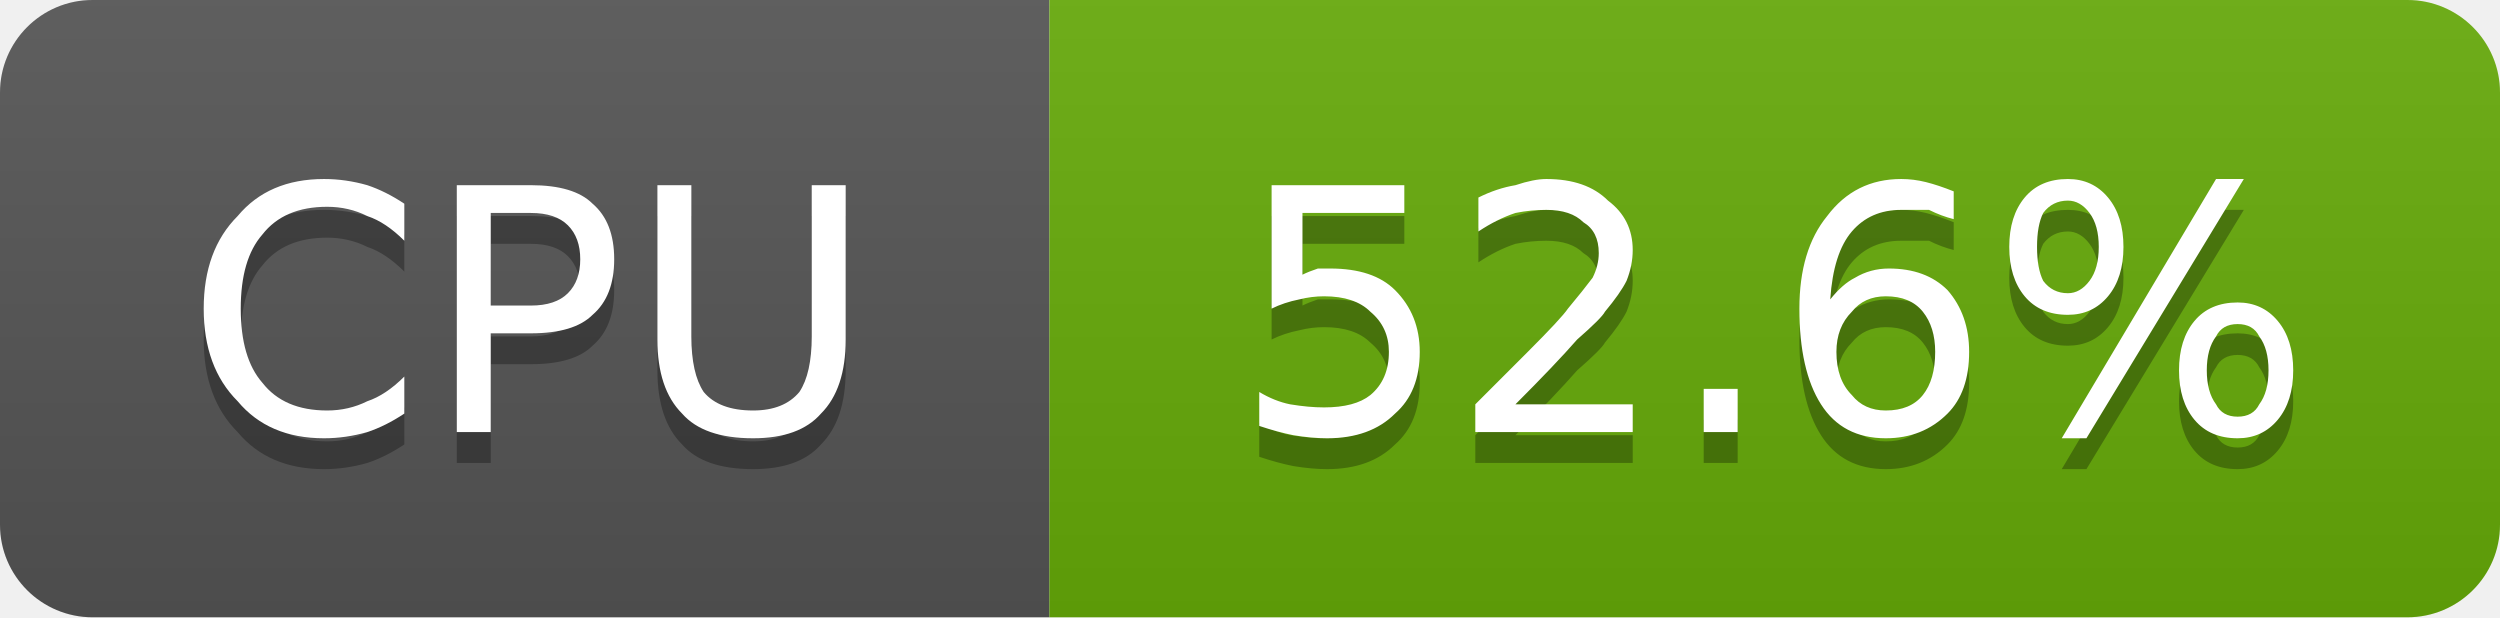
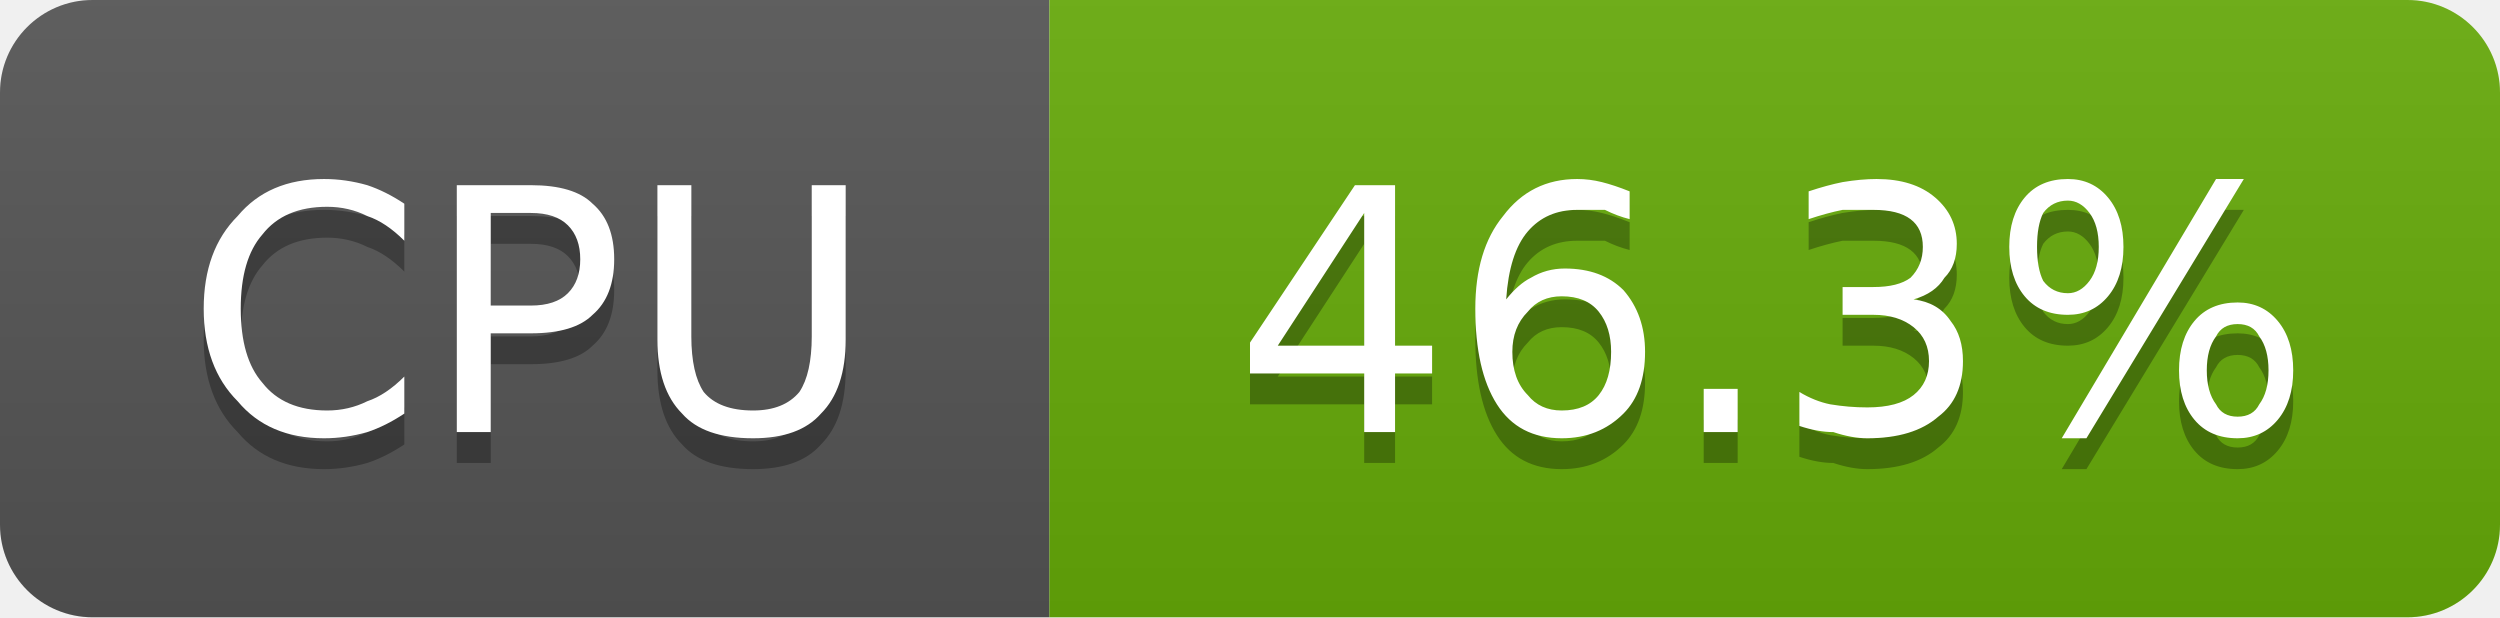
- <svg xmlns="http://www.w3.org/2000/svg" width="81" height="20" viewBox="0 0 81 20" role="img" aria-label="CPU: 52.6%">
+ <svg xmlns="http://www.w3.org/2000/svg" width="81" height="20" viewBox="0 0 81 20" role="img" aria-label="CPU: 46.3%">
  <linearGradient id="g-cluster_cpu_usage" x2="0" y2="100%">
    <stop offset="0" stop-color="#bbb" stop-opacity=".1" />
    <stop offset="1" stop-opacity=".1" />
  </linearGradient>
  <clipPath id="r-cluster_cpu_usage">
    <rect width="81" height="20" rx="3" fill="#fff" />
  </clipPath>
  <g clip-path="url(#r-cluster_cpu_usage)">
    <rect width="34" height="20" fill="#555" />
    <rect x="34" width="47" height="20" fill="#67ac09" />
    <rect width="81" height="20" fill="url(#g-cluster_cpu_usage)" />
    <path transform="translate(0 1)" fill="#010101" fill-opacity=".3" d="M13.1 6.6L13.1 7.8Q12.5 7.2 11.9 7.0Q11.3 6.7 10.6 6.7Q9.2 6.7 8.5 7.6Q7.8 8.4 7.8 10.0Q7.8 11.6 8.5 12.4Q9.2 13.3 10.6 13.3Q11.3 13.3 11.9 13.0Q12.5 12.8 13.1 12.2L13.1 13.4Q12.5 13.8 11.9 14.0Q11.2 14.2 10.5 14.2Q8.7 14.2 7.7 13.0Q6.6 11.9 6.6 10.0Q6.6 8.1 7.7 7.0Q8.7 5.8 10.5 5.8Q11.2 5.8 11.9 6.0Q12.5 6.2 13.1 6.6ZM15.9 6.9L15.9 9.9L17.2 9.9Q18.0 9.9 18.4 9.5Q18.8 9.1 18.8 8.4Q18.8 7.7 18.4 7.3Q18.0 6.9 17.2 6.9L15.9 6.9ZM14.8 6.0L17.2 6.0Q18.6 6.0 19.2 6.6Q19.9 7.2 19.9 8.4Q19.9 9.6 19.2 10.2Q18.6 10.8 17.2 10.8L15.9 10.8L15.9 14.0L14.8 14.0L14.8 6.0ZM21.3 6.0L22.4 6.0L22.4 10.9Q22.4 12.1 22.8 12.7Q23.3 13.3 24.4 13.3Q25.4 13.3 25.9 12.7Q26.3 12.1 26.3 10.9L26.3 6.0L27.4 6.0L27.4 11.0Q27.4 12.6 26.6 13.4Q25.9 14.2 24.4 14.2Q22.8 14.2 22.1 13.4Q21.3 12.6 21.3 11.0L21.3 6.0Z" />
    <path fill="#fff" d="M13.1 6.6L13.1 7.8Q12.5 7.2 11.9 7.0Q11.3 6.7 10.6 6.7Q9.2 6.7 8.5 7.6Q7.8 8.4 7.8 10.0Q7.8 11.6 8.5 12.4Q9.2 13.3 10.6 13.3Q11.3 13.3 11.9 13.0Q12.5 12.8 13.1 12.2L13.1 13.4Q12.5 13.8 11.9 14.0Q11.2 14.2 10.5 14.2Q8.7 14.2 7.7 13.0Q6.6 11.9 6.6 10.0Q6.6 8.1 7.7 7.0Q8.7 5.8 10.5 5.8Q11.2 5.8 11.9 6.0Q12.5 6.2 13.1 6.6ZM15.9 6.9L15.9 9.9L17.2 9.9Q18.0 9.9 18.4 9.5Q18.8 9.1 18.8 8.4Q18.8 7.7 18.4 7.3Q18.0 6.9 17.2 6.9L15.9 6.9ZM14.8 6.0L17.2 6.0Q18.6 6.0 19.2 6.6Q19.9 7.2 19.9 8.4Q19.9 9.6 19.2 10.2Q18.6 10.8 17.2 10.8L15.9 10.8L15.9 14.0L14.8 14.0L14.8 6.0ZM21.3 6.0L22.4 6.0L22.4 10.9Q22.4 12.1 22.8 12.7Q23.3 13.3 24.4 13.3Q25.4 13.3 25.9 12.7Q26.3 12.1 26.3 10.9L26.3 6.0L27.4 6.0L27.4 11.0Q27.4 12.6 26.6 13.4Q25.9 14.2 24.4 14.2Q22.8 14.2 22.1 13.4Q21.3 12.6 21.3 11.0L21.3 6.0Z" />
-     <path transform="translate(0 1)" fill="#010101" fill-opacity=".3" d="M41.2 6.0L45.5 6.0L45.5 6.9L42.2 6.9L42.2 8.9Q42.4 8.8 42.7 8.7Q42.9 8.7 43.1 8.7Q44.5 8.7 45.2 9.4Q46.0 10.2 46.0 11.4Q46.0 12.7 45.2 13.4Q44.4 14.2 43.0 14.2Q42.5 14.2 41.9 14.1Q41.4 14.0 40.8 13.8L40.8 12.7Q41.3 13.0 41.8 13.1Q42.4 13.2 42.9 13.2Q43.9 13.2 44.4 12.8Q45.0 12.3 45.0 11.4Q45.0 10.6 44.4 10.1Q43.9 9.6 42.9 9.6Q42.5 9.6 42.1 9.7Q41.6 9.8 41.2 10.0L41.2 6.0ZM49.1 13.1L52.9 13.1L52.9 14.0L47.8 14.0L47.8 13.1Q48.4 12.5 49.5 11.4Q50.6 10.3 50.8 10.0Q51.3 9.4 51.6 9.0Q51.8 8.6 51.8 8.2Q51.8 7.5 51.3 7.2Q50.9 6.8 50.1 6.8Q49.6 6.8 49.1 6.9Q48.5 7.1 47.9 7.5L47.9 6.4Q48.5 6.1 49.1 6.0Q49.7 5.8 50.1 5.8Q51.4 5.8 52.1 6.5Q52.9 7.1 52.9 8.1Q52.9 8.6 52.7 9.1Q52.5 9.5 52.0 10.1Q51.9 10.3 51.1 11.0Q50.4 11.8 49.1 13.1ZM55.2 12.6L56.3 12.6L56.3 14.0L55.2 14.0L55.2 12.6ZM61.1 9.6Q60.4 9.6 60.0 10.1Q59.5 10.6 59.5 11.4Q59.5 12.3 60.0 12.8Q60.4 13.3 61.1 13.3Q61.9 13.3 62.3 12.8Q62.7 12.3 62.7 11.4Q62.7 10.6 62.3 10.1Q61.9 9.6 61.1 9.6ZM63.3 6.2L63.3 7.1Q62.9 7.0 62.5 6.8Q62.0 6.8 61.6 6.8Q60.6 6.8 60.0 7.5Q59.4 8.2 59.3 9.7Q59.7 9.2 60.1 9.0Q60.6 8.7 61.2 8.7Q62.4 8.7 63.1 9.4Q63.8 10.2 63.8 11.4Q63.8 12.7 63.1 13.4Q62.3 14.2 61.1 14.2Q59.7 14.2 59.0 13.1Q58.3 12.0 58.3 10.0Q58.3 8.1 59.2 7.0Q60.1 5.8 61.6 5.8Q62.0 5.8 62.4 5.9Q62.8 6.0 63.3 6.2ZM72.5 10.5Q72.0 10.5 71.8 10.9Q71.5 11.3 71.5 12.0Q71.5 12.7 71.8 13.1Q72.0 13.5 72.5 13.5Q73.0 13.5 73.2 13.1Q73.5 12.7 73.5 12.0Q73.5 11.3 73.2 10.9Q73.0 10.5 72.5 10.5ZM72.5 9.8Q73.3 9.8 73.8 10.4Q74.3 11.0 74.3 12.0Q74.3 13.0 73.8 13.6Q73.3 14.2 72.5 14.2Q71.6 14.2 71.1 13.6Q70.6 13.0 70.6 12.0Q70.6 11.0 71.1 10.4Q71.6 9.8 72.5 9.8ZM67.0 6.5Q66.5 6.5 66.2 6.9Q66.0 7.3 66.0 8.0Q66.0 8.7 66.2 9.1Q66.5 9.5 67.0 9.5Q67.4 9.5 67.7 9.1Q68.0 8.7 68.0 8.0Q68.0 7.3 67.7 6.9Q67.4 6.5 67.0 6.5ZM71.8 5.8L72.7 5.8L67.6 14.2L66.8 14.2L71.8 5.8ZM67.0 5.8Q67.8 5.8 68.3 6.4Q68.8 7.0 68.8 8.0Q68.8 9.0 68.3 9.6Q67.8 10.2 67.0 10.2Q66.1 10.2 65.6 9.6Q65.1 9.0 65.1 8.0Q65.1 7.0 65.6 6.4Q66.1 5.8 67.0 5.8Z" />
-     <path fill="#fff" d="M41.2 6.0L45.5 6.0L45.5 6.9L42.2 6.9L42.2 8.9Q42.4 8.8 42.7 8.7Q42.9 8.7 43.1 8.7Q44.5 8.7 45.2 9.4Q46.0 10.2 46.0 11.4Q46.0 12.7 45.2 13.4Q44.4 14.2 43.0 14.2Q42.5 14.2 41.9 14.1Q41.4 14.0 40.8 13.8L40.8 12.7Q41.3 13.0 41.8 13.1Q42.4 13.2 42.9 13.2Q43.9 13.2 44.4 12.8Q45.0 12.3 45.0 11.4Q45.0 10.6 44.4 10.1Q43.9 9.6 42.9 9.6Q42.5 9.6 42.1 9.7Q41.6 9.8 41.2 10.0L41.2 6.0ZM49.1 13.1L52.9 13.1L52.9 14.0L47.8 14.0L47.8 13.1Q48.4 12.5 49.5 11.4Q50.6 10.3 50.8 10.0Q51.3 9.4 51.6 9.0Q51.8 8.6 51.8 8.2Q51.8 7.5 51.3 7.2Q50.9 6.8 50.1 6.8Q49.6 6.8 49.1 6.9Q48.5 7.1 47.9 7.5L47.9 6.4Q48.5 6.1 49.1 6.0Q49.7 5.8 50.1 5.8Q51.4 5.8 52.1 6.5Q52.9 7.1 52.9 8.1Q52.9 8.6 52.7 9.1Q52.5 9.5 52.0 10.1Q51.9 10.3 51.1 11.0Q50.4 11.8 49.1 13.1ZM55.2 12.6L56.3 12.6L56.3 14.0L55.2 14.0L55.2 12.6ZM61.1 9.6Q60.4 9.6 60.0 10.1Q59.5 10.6 59.5 11.4Q59.5 12.3 60.0 12.8Q60.4 13.3 61.1 13.3Q61.9 13.3 62.3 12.8Q62.7 12.3 62.7 11.4Q62.7 10.6 62.3 10.1Q61.9 9.6 61.1 9.6ZM63.3 6.2L63.3 7.1Q62.9 7.0 62.5 6.8Q62.0 6.8 61.6 6.8Q60.6 6.8 60.0 7.5Q59.4 8.2 59.3 9.7Q59.7 9.2 60.1 9.0Q60.6 8.7 61.2 8.7Q62.4 8.7 63.1 9.4Q63.8 10.2 63.8 11.4Q63.8 12.7 63.1 13.4Q62.3 14.2 61.1 14.2Q59.7 14.2 59.0 13.1Q58.3 12.0 58.3 10.0Q58.3 8.1 59.2 7.0Q60.1 5.8 61.6 5.8Q62.0 5.8 62.4 5.9Q62.8 6.0 63.3 6.2ZM72.5 10.5Q72.0 10.5 71.8 10.9Q71.5 11.3 71.5 12.0Q71.5 12.7 71.8 13.1Q72.0 13.5 72.5 13.5Q73.0 13.5 73.2 13.1Q73.5 12.7 73.5 12.0Q73.5 11.3 73.2 10.9Q73.0 10.5 72.5 10.5ZM72.5 9.8Q73.3 9.8 73.8 10.4Q74.3 11.0 74.3 12.0Q74.3 13.0 73.8 13.6Q73.3 14.2 72.5 14.2Q71.6 14.2 71.1 13.6Q70.6 13.0 70.6 12.0Q70.6 11.0 71.1 10.4Q71.6 9.8 72.5 9.8ZM67.0 6.5Q66.5 6.5 66.2 6.9Q66.0 7.3 66.0 8.0Q66.0 8.7 66.2 9.1Q66.5 9.5 67.0 9.5Q67.4 9.5 67.7 9.1Q68.0 8.7 68.0 8.0Q68.0 7.3 67.7 6.9Q67.4 6.5 67.0 6.5ZM71.8 5.8L72.7 5.8L67.6 14.2L66.8 14.2L71.8 5.8ZM67.0 5.8Q67.8 5.8 68.3 6.4Q68.8 7.0 68.8 8.0Q68.8 9.0 68.3 9.6Q67.8 10.2 67.0 10.2Q66.1 10.2 65.6 9.6Q65.1 9.0 65.1 8.0Q65.1 7.0 65.6 6.4Q66.1 5.8 67.0 5.8Z" />
+     <path transform="translate(0 1)" fill="#010101" fill-opacity=".3" d="M44.2 6.9L41.4 11.2L44.2 11.2L44.2 6.9ZM43.9 6.0L45.2 6.0L45.2 11.2L46.4 11.2L46.4 12.1L45.2 12.1L45.2 14.0L44.2 14.0L44.2 12.1L40.5 12.1L40.5 11.1L43.9 6.0ZM50.6 9.6Q49.9 9.6 49.5 10.1Q49.0 10.6 49.0 11.4Q49.0 12.3 49.5 12.8Q49.9 13.3 50.6 13.3Q51.4 13.3 51.8 12.8Q52.2 12.3 52.2 11.4Q52.2 10.6 51.8 10.1Q51.4 9.6 50.6 9.6ZM52.8 6.2L52.8 7.1Q52.4 7.0 52.0 6.8Q51.5 6.8 51.1 6.8Q50.1 6.8 49.5 7.5Q48.9 8.2 48.8 9.7Q49.2 9.2 49.6 9.0Q50.1 8.7 50.7 8.7Q51.9 8.7 52.6 9.4Q53.3 10.2 53.3 11.4Q53.3 12.7 52.6 13.4Q51.8 14.2 50.6 14.2Q49.2 14.2 48.5 13.1Q47.8 12.0 47.8 10.0Q47.8 8.1 48.7 7.0Q49.6 5.8 51.1 5.8Q51.5 5.8 51.9 5.9Q52.3 6.0 52.8 6.2ZM55.2 12.6L56.3 12.6L56.3 14.0L55.2 14.0L55.2 12.6ZM62.0 9.7Q62.8 9.8 63.2 10.4Q63.6 10.9 63.6 11.7Q63.6 12.9 62.8 13.5Q62.0 14.2 60.5 14.2Q60.0 14.2 59.4 14.0Q58.9 14.0 58.3 13.8L58.3 12.7Q58.8 13.0 59.3 13.1Q59.9 13.2 60.5 13.2Q61.5 13.2 62.0 12.8Q62.5 12.4 62.5 11.7Q62.5 11.0 62.0 10.6Q61.5 10.2 60.7 10.2L59.7 10.2L59.7 9.3L60.7 9.3Q61.5 9.3 61.9 9.0Q62.3 8.6 62.3 8.0Q62.3 7.4 61.9 7.1Q61.5 6.8 60.7 6.8Q60.2 6.8 59.7 6.8Q59.2 6.9 58.6 7.1L58.6 6.2Q59.2 6.0 59.7 5.9Q60.3 5.8 60.8 5.8Q62.0 5.8 62.7 6.4Q63.4 7.0 63.4 7.9Q63.4 8.6 63.0 9.0Q62.7 9.5 62.0 9.7ZM72.5 10.5Q72.0 10.5 71.8 10.9Q71.5 11.3 71.5 12.0Q71.5 12.7 71.8 13.1Q72.0 13.5 72.5 13.5Q73.0 13.5 73.2 13.1Q73.5 12.7 73.5 12.0Q73.5 11.3 73.2 10.9Q73.0 10.5 72.5 10.5ZM72.5 9.8Q73.3 9.8 73.8 10.4Q74.3 11.0 74.3 12.0Q74.3 13.0 73.8 13.6Q73.3 14.2 72.5 14.2Q71.6 14.2 71.1 13.6Q70.6 13.0 70.6 12.0Q70.6 11.0 71.1 10.4Q71.6 9.8 72.5 9.8ZM67.0 6.5Q66.5 6.5 66.2 6.9Q66.0 7.3 66.0 8.0Q66.0 8.7 66.2 9.1Q66.5 9.5 67.0 9.5Q67.4 9.5 67.7 9.1Q68.0 8.7 68.0 8.0Q68.0 7.3 67.7 6.9Q67.4 6.5 67.0 6.5ZM71.8 5.8L72.7 5.8L67.6 14.2L66.8 14.2L71.8 5.8ZM67.0 5.8Q67.8 5.8 68.3 6.4Q68.8 7.0 68.8 8.0Q68.8 9.0 68.3 9.6Q67.8 10.2 67.0 10.2Q66.1 10.2 65.6 9.6Q65.1 9.0 65.1 8.0Q65.1 7.0 65.6 6.4Q66.1 5.8 67.0 5.8Z" />
+     <path fill="#fff" d="M44.2 6.9L41.4 11.2L44.2 11.2L44.2 6.9ZM43.9 6.0L45.2 6.0L45.2 11.2L46.4 11.2L46.4 12.1L45.2 12.1L45.2 14.0L44.2 14.0L44.2 12.1L40.5 12.1L40.5 11.1L43.9 6.0ZM50.6 9.6Q49.9 9.6 49.5 10.1Q49.0 10.6 49.0 11.4Q49.0 12.3 49.5 12.8Q49.9 13.3 50.6 13.3Q51.4 13.3 51.8 12.8Q52.2 12.3 52.2 11.4Q52.2 10.6 51.8 10.1Q51.4 9.6 50.6 9.6ZM52.8 6.2L52.8 7.1Q52.4 7.0 52.0 6.8Q51.5 6.8 51.1 6.8Q50.1 6.8 49.5 7.5Q48.9 8.2 48.8 9.7Q49.2 9.2 49.6 9.0Q50.1 8.7 50.7 8.7Q51.9 8.7 52.6 9.4Q53.3 10.2 53.3 11.4Q53.3 12.7 52.6 13.4Q51.8 14.2 50.6 14.2Q49.2 14.2 48.5 13.1Q47.8 12.0 47.8 10.0Q47.8 8.1 48.7 7.0Q49.6 5.8 51.1 5.8Q51.5 5.8 51.9 5.9Q52.3 6.0 52.8 6.2ZM55.2 12.6L56.3 12.6L56.3 14.0L55.2 14.0L55.2 12.6ZM62.0 9.7Q62.8 9.8 63.2 10.4Q63.6 10.9 63.6 11.7Q63.6 12.9 62.8 13.5Q62.0 14.2 60.5 14.2Q60.0 14.2 59.4 14.0Q58.9 14.0 58.3 13.8L58.3 12.7Q58.8 13.0 59.3 13.1Q59.9 13.2 60.5 13.2Q61.5 13.2 62.0 12.8Q62.5 12.4 62.5 11.7Q62.5 11.0 62.0 10.6Q61.5 10.2 60.7 10.2L59.7 10.2L59.7 9.3L60.7 9.3Q61.5 9.3 61.9 9.0Q62.3 8.6 62.3 8.0Q62.3 7.4 61.9 7.1Q61.5 6.8 60.7 6.8Q60.2 6.8 59.7 6.8Q59.2 6.9 58.6 7.1L58.6 6.2Q59.2 6.0 59.7 5.9Q60.3 5.8 60.8 5.8Q62.0 5.8 62.7 6.4Q63.4 7.0 63.4 7.9Q63.4 8.6 63.0 9.0Q62.7 9.5 62.0 9.7ZM72.5 10.5Q72.0 10.5 71.8 10.9Q71.5 11.3 71.5 12.0Q71.5 12.7 71.8 13.1Q72.0 13.5 72.5 13.5Q73.0 13.5 73.2 13.1Q73.5 12.7 73.5 12.0Q73.5 11.3 73.2 10.9Q73.0 10.5 72.5 10.5ZM72.5 9.8Q73.3 9.8 73.8 10.4Q74.3 11.0 74.3 12.0Q74.3 13.0 73.8 13.6Q73.3 14.2 72.5 14.2Q71.6 14.2 71.1 13.6Q70.6 13.0 70.6 12.0Q70.6 11.0 71.1 10.4Q71.6 9.8 72.5 9.8ZM67.0 6.5Q66.5 6.5 66.2 6.9Q66.0 7.3 66.0 8.0Q66.0 8.7 66.2 9.1Q66.5 9.5 67.0 9.5Q67.4 9.5 67.7 9.1Q68.0 8.7 68.0 8.0Q68.0 7.3 67.7 6.9Q67.4 6.5 67.0 6.5ZM71.8 5.8L72.7 5.8L67.6 14.2L66.8 14.2L71.8 5.8ZM67.0 5.8Q67.8 5.8 68.3 6.4Q68.8 7.0 68.8 8.0Q68.8 9.0 68.3 9.6Q67.8 10.2 67.0 10.2Q66.1 10.2 65.6 9.6Q65.1 9.0 65.1 8.0Q65.1 7.0 65.6 6.4Q66.1 5.8 67.0 5.8Z" />
  </g>
</svg>
